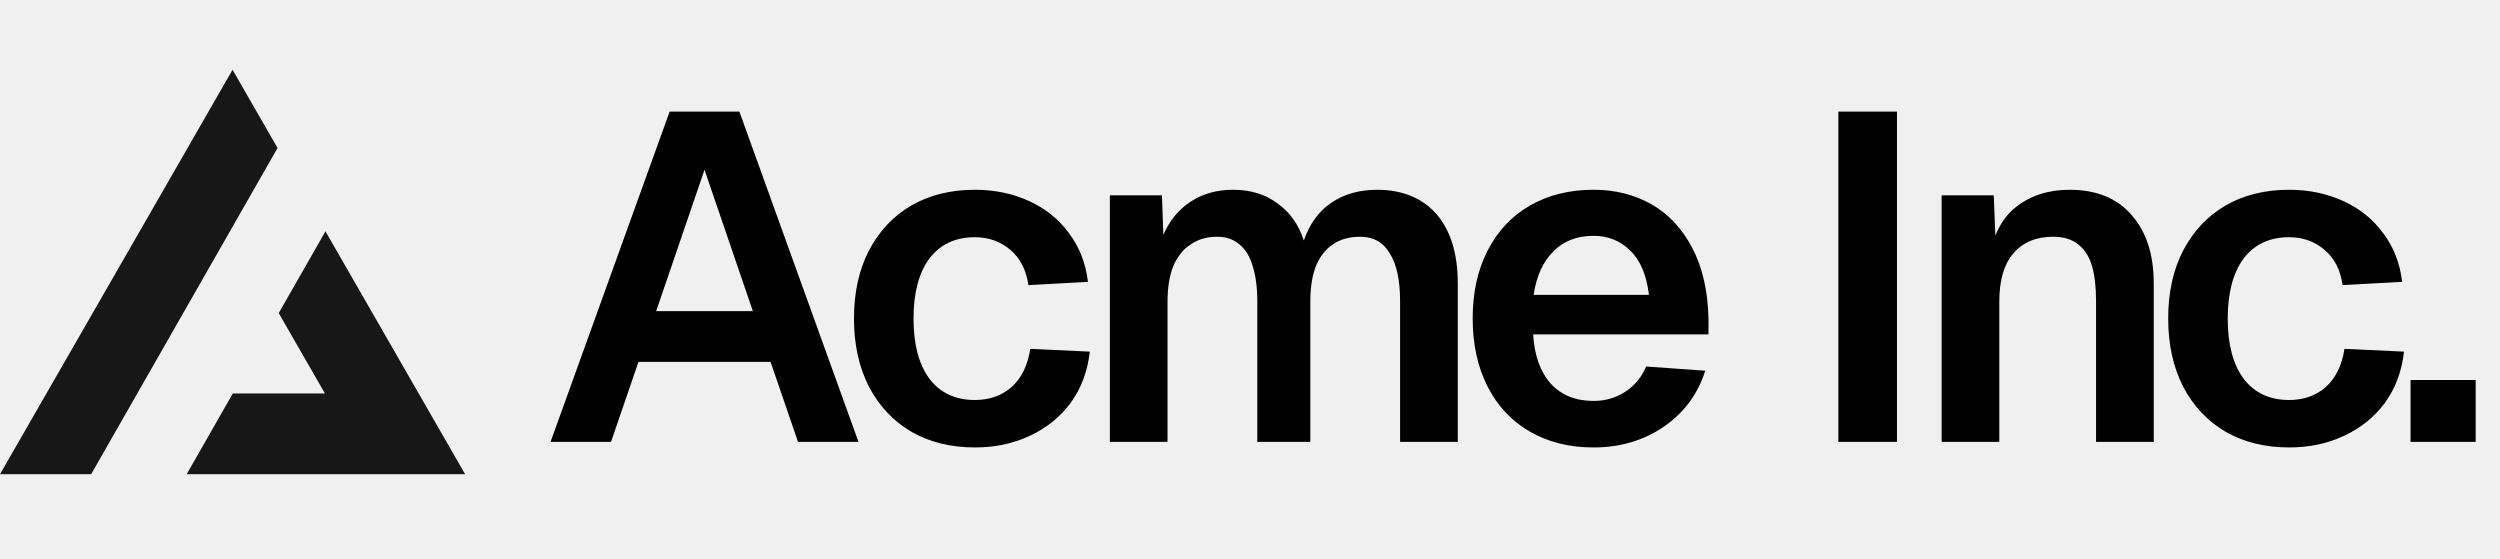
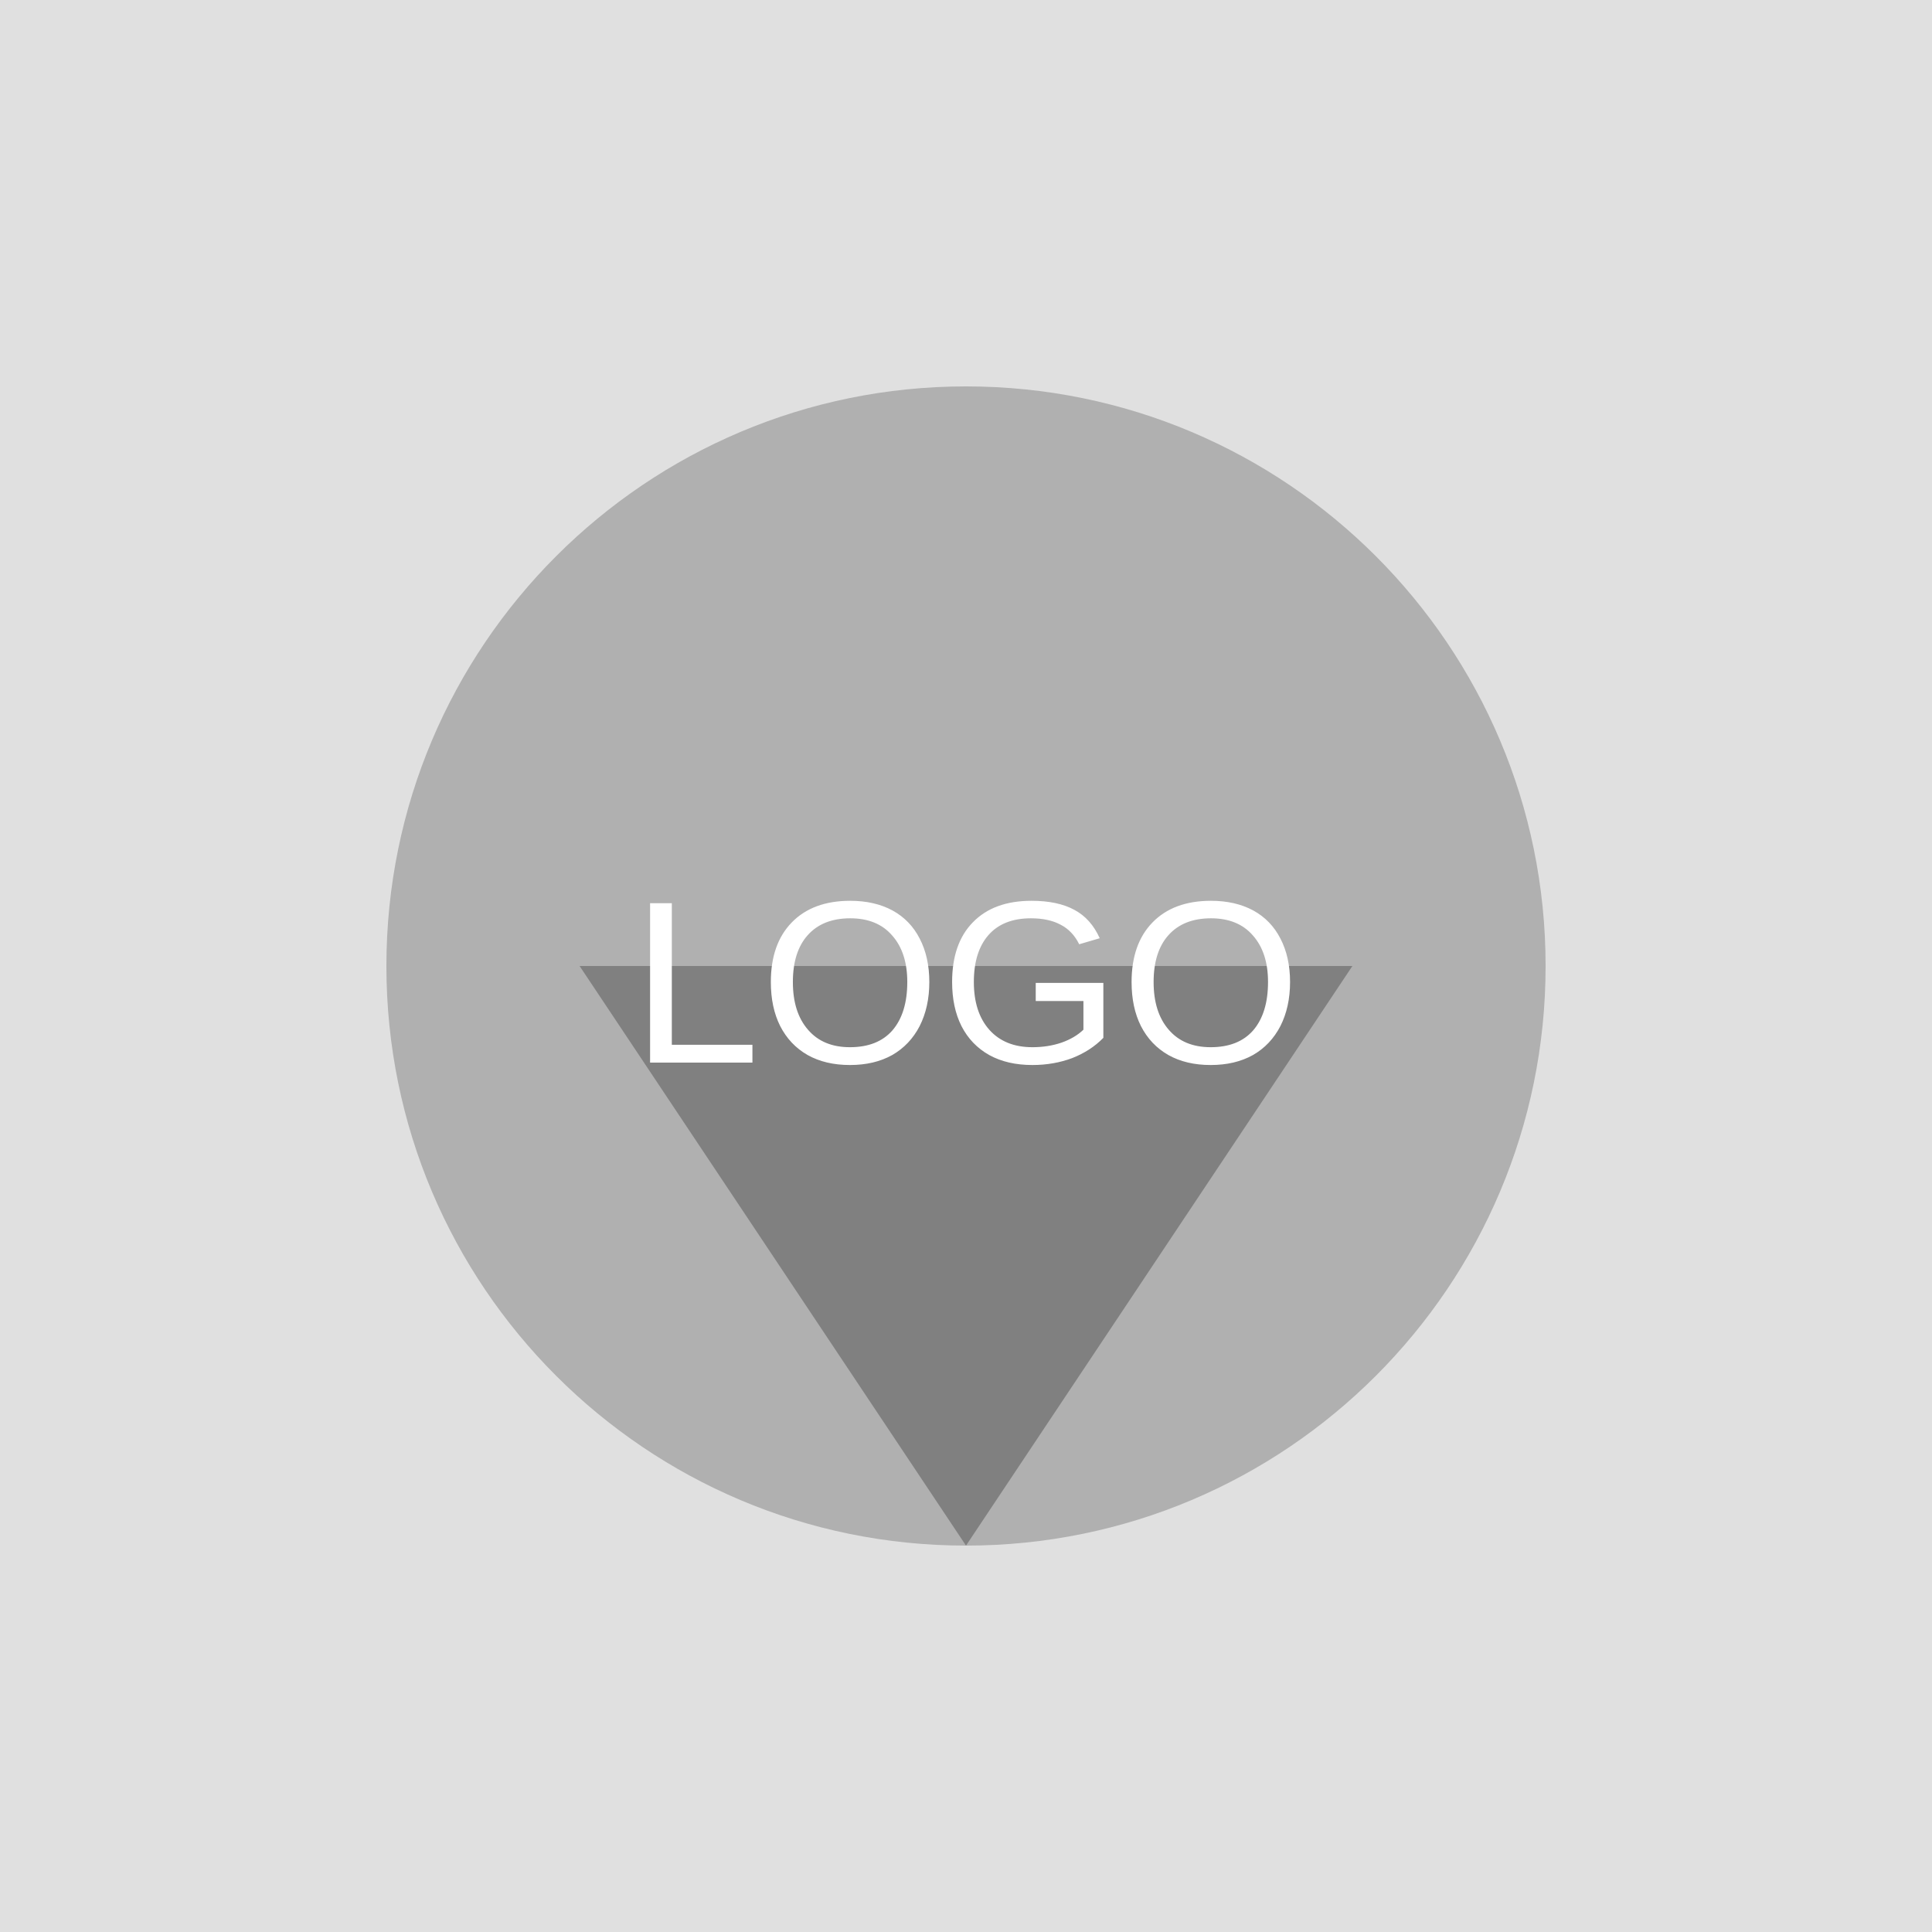
- <svg xmlns="http://www.w3.org/2000/svg" width="215" height="48" fill="none">
-   <path fill="#000" d="M57.588 9.6h6L73.828 38h-5.2l-2.36-6.88h-11.36L52.548 38h-5.2l10.24-28.4Zm7.16 17.16-4.16-12.16-4.16 12.16h8.32Zm23.694-2.24c-.186-1.307-.706-2.32-1.56-3.04-.853-.72-1.866-1.08-3.04-1.08-1.68 0-2.986.613-3.92 1.84-.906 1.227-1.36 2.947-1.36 5.16s.454 3.933 1.36 5.16c.934 1.227 2.24 1.84 3.92 1.84 1.254 0 2.307-.373 3.16-1.12.854-.773 1.387-1.867 1.6-3.28l5.12.24c-.186 1.68-.733 3.147-1.64 4.4-.906 1.227-2.08 2.173-3.52 2.84-1.413.667-2.986 1-4.72 1-2.08 0-3.906-.453-5.48-1.36-1.546-.907-2.76-2.2-3.64-3.88-.853-1.68-1.28-3.627-1.28-5.84 0-2.24.427-4.187 1.28-5.84.88-1.68 2.094-2.973 3.64-3.88 1.574-.907 3.4-1.36 5.48-1.36 1.68 0 3.227.32 4.64.96 1.414.64 2.56 1.56 3.44 2.76.907 1.2 1.454 2.6 1.64 4.2l-5.12.28Zm11.486-7.72.12 3.4c.534-1.227 1.307-2.173 2.32-2.84 1.04-.693 2.267-1.04 3.68-1.04 1.494 0 2.76.387 3.8 1.16 1.067.747 1.827 1.813 2.28 3.2.507-1.44 1.294-2.52 2.36-3.24 1.094-.747 2.414-1.12 3.96-1.12 1.414 0 2.64.307 3.68.92s1.84 1.52 2.4 2.72c.56 1.2.84 2.667.84 4.4V38h-4.96V25.92c0-1.813-.293-3.187-.88-4.12-.56-.96-1.413-1.44-2.56-1.44-.906 0-1.68.213-2.32.64-.64.427-1.133 1.053-1.48 1.88-.32.827-.48 1.84-.48 3.04V38h-4.56V25.92c0-1.2-.133-2.213-.4-3.04-.24-.827-.626-1.453-1.16-1.88-.506-.427-1.133-.64-1.88-.64-.906 0-1.68.227-2.32.68-.64.427-1.133 1.053-1.48 1.88-.32.827-.48 1.827-.48 3V38h-4.96V16.8h4.48Zm26.723 10.6c0-2.24.427-4.187 1.28-5.84.854-1.68 2.067-2.973 3.64-3.88 1.574-.907 3.4-1.36 5.48-1.36 1.84 0 3.494.413 4.96 1.24 1.467.827 2.64 2.08 3.52 3.76.88 1.653 1.347 3.693 1.4 6.12v1.32h-15.08c.107 1.813.614 3.227 1.52 4.24.907.987 2.134 1.48 3.68 1.48.987 0 1.88-.253 2.68-.76a4.803 4.803 0 0 0 1.84-2.2l5.08.36c-.64 2.027-1.84 3.64-3.6 4.84-1.733 1.173-3.733 1.76-6 1.76-2.08 0-3.906-.453-5.48-1.36-1.573-.907-2.786-2.2-3.64-3.88-.853-1.68-1.28-3.627-1.28-5.84Zm15.16-2.04c-.213-1.733-.76-3.013-1.64-3.84-.853-.827-1.893-1.24-3.12-1.24-1.44 0-2.6.453-3.48 1.36-.88.88-1.44 2.12-1.68 3.72h9.92ZM163.139 9.6V38h-5.04V9.6h5.04Zm8.322 7.2.24 5.88-.64-.36c.32-2.053 1.094-3.56 2.32-4.52 1.254-.987 2.787-1.48 4.6-1.48 2.32 0 4.107.733 5.36 2.2 1.254 1.44 1.88 3.387 1.88 5.84V38h-4.96V25.92c0-1.253-.12-2.28-.36-3.08-.24-.8-.64-1.413-1.2-1.84-.533-.427-1.253-.64-2.16-.64-1.44 0-2.573.48-3.4 1.44-.8.933-1.2 2.307-1.2 4.12V38h-4.96V16.8h4.48Zm30.003 7.72c-.186-1.307-.706-2.32-1.56-3.04-.853-.72-1.866-1.08-3.04-1.08-1.68 0-2.986.613-3.92 1.84-.906 1.227-1.36 2.947-1.36 5.16s.454 3.933 1.36 5.16c.934 1.227 2.24 1.84 3.92 1.84 1.254 0 2.307-.373 3.16-1.12.854-.773 1.387-1.867 1.6-3.28l5.12.24c-.186 1.68-.733 3.147-1.64 4.4-.906 1.227-2.08 2.173-3.52 2.84-1.413.667-2.986 1-4.72 1-2.08 0-3.906-.453-5.48-1.36-1.546-.907-2.76-2.2-3.64-3.88-.853-1.68-1.28-3.627-1.28-5.84 0-2.24.427-4.187 1.28-5.84.88-1.68 2.094-2.973 3.64-3.88 1.574-.907 3.4-1.36 5.48-1.36 1.68 0 3.227.32 4.64.96 1.414.64 2.56 1.56 3.44 2.76.907 1.2 1.454 2.6 1.64 4.2l-5.12.28Zm11.443 8.16V38h-5.6v-5.32h5.6Z" />
-   <path fill="#171717" fill-rule="evenodd" d="m7.839 40.783 16.03-28.054L20 6 0 40.783h7.839Zm8.214 0H40L27.99 19.894l-4.02 7.032 3.976 6.914H20.02l-3.967 6.943Z" clip-rule="evenodd" />
+ <svg xmlns="http://www.w3.org/2000/svg" width="100" height="100" viewBox="0 0 100 100" fill="none">
+   <rect width="100" height="100" fill="#E0E0E0" />
+   <circle cx="50" cy="50" r="30" fill="#B0B0B0" />
+   <path d="M30 50 L70 50 L50 80 Z" fill="#808080" />
+   <text x="50" y="55" font-family="Arial" font-size="12" fill="#FFFFFF" text-anchor="middle" alignment-baseline="middle">LOGO</text>
</svg>
